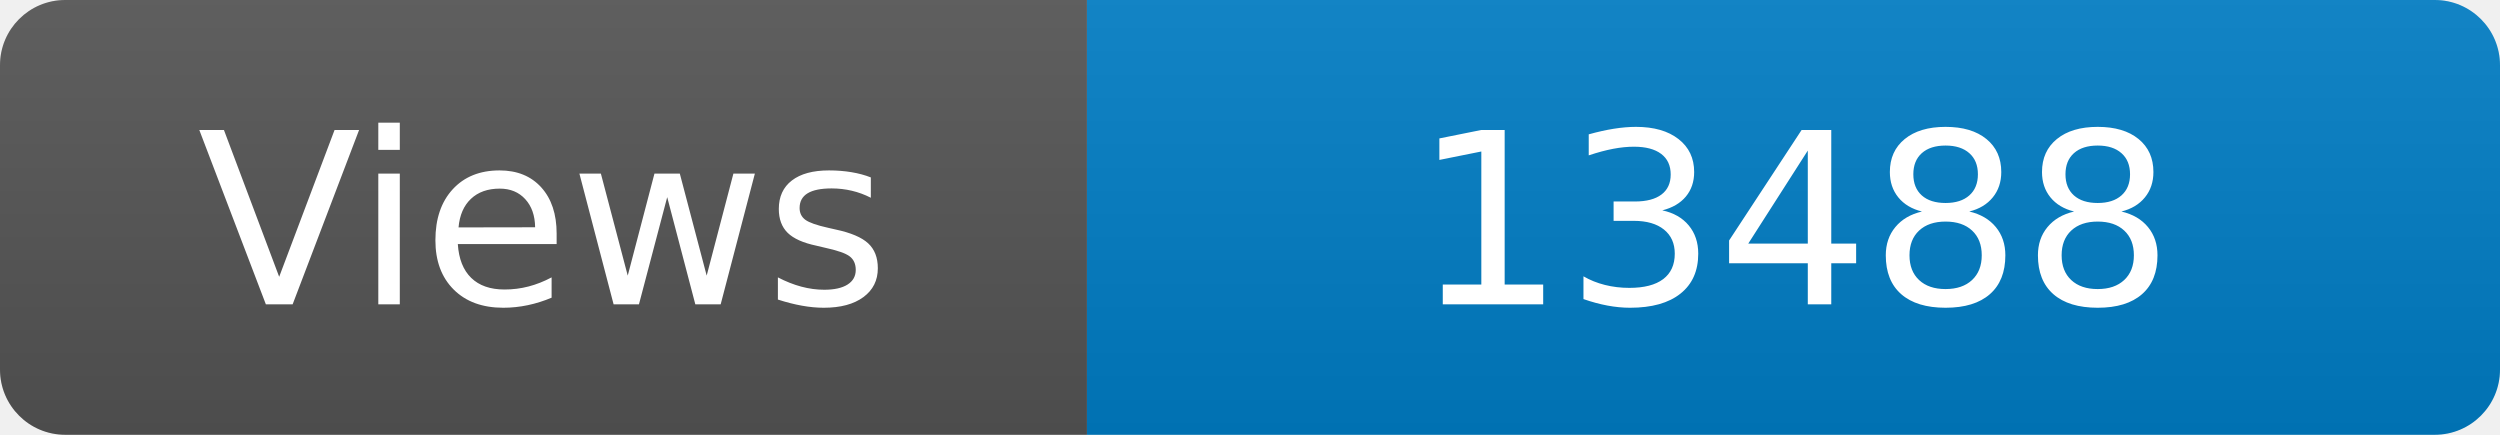
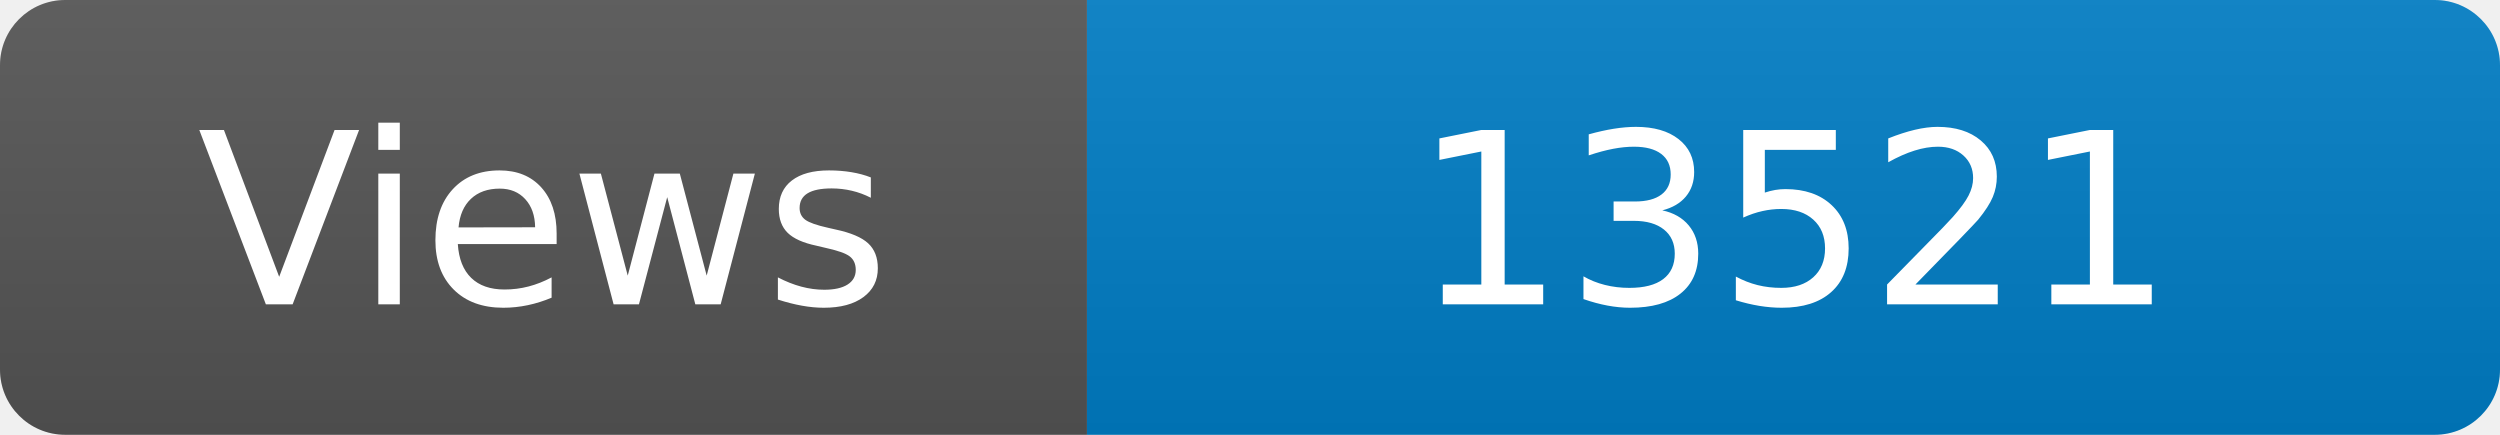
<svg xmlns="http://www.w3.org/2000/svg" width="115" height="20" role="img" aria-label="Maintained?: yes">
  <linearGradient id="s" x2="0" y2="100%">
    <stop offset="0" stop-color="#bbb" stop-opacity=".1" />
    <stop offset="1" stop-opacity=".1" />
  </linearGradient>
  <clipPath id="r">
    <rect width="115" height="20" rx="3" fill="#fff" />
  </clipPath>
  <g clip-path="url(#r)">
    <rect width="50" height="20" fill="#555" />
    <rect x="50" width="160" height="20" fill="#007ec6" />
    <rect width="115" height="20" fill="url(#s)" />
  </g>
  <g fill="#fff" text-anchor="middle" font-family="Verdana,Geneva,DejaVu Sans,sans-serif" font-size="110">
    <text x="250" y="140" transform="scale(.1)" fill="#fff">Views</text>
-     <text x="825" y="140" transform="scale(.1)" fill="#fff">13488</text>
+     <text x="825" y="140" transform="scale(.1)" fill="#fff">13521</text>
  </g>
</svg>
